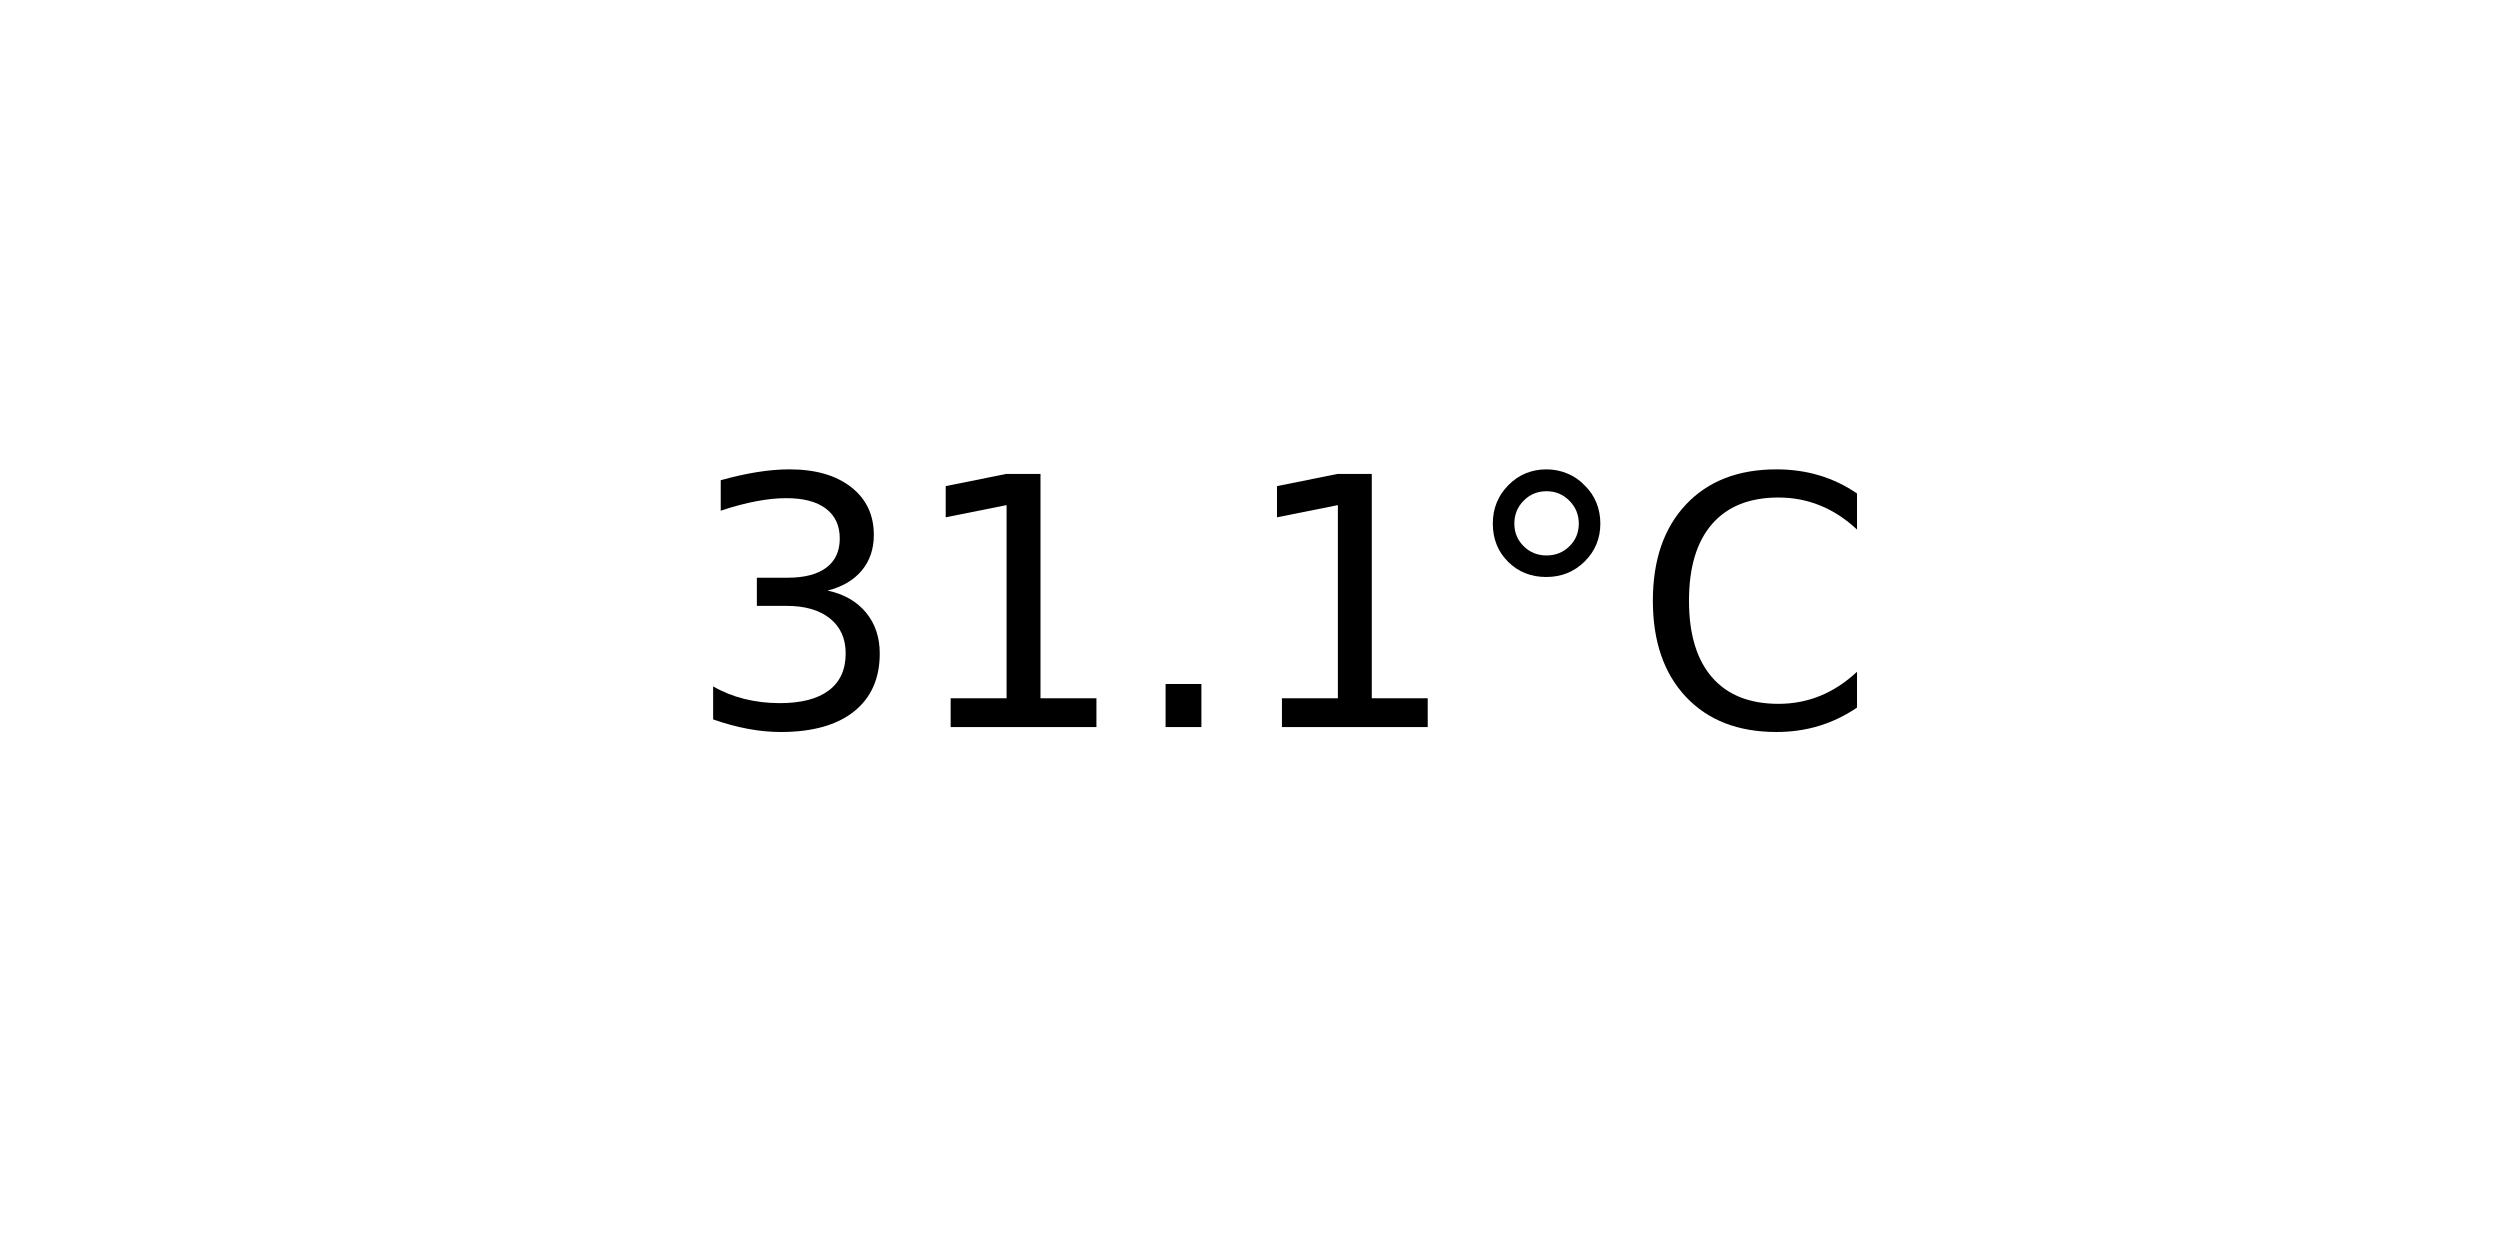
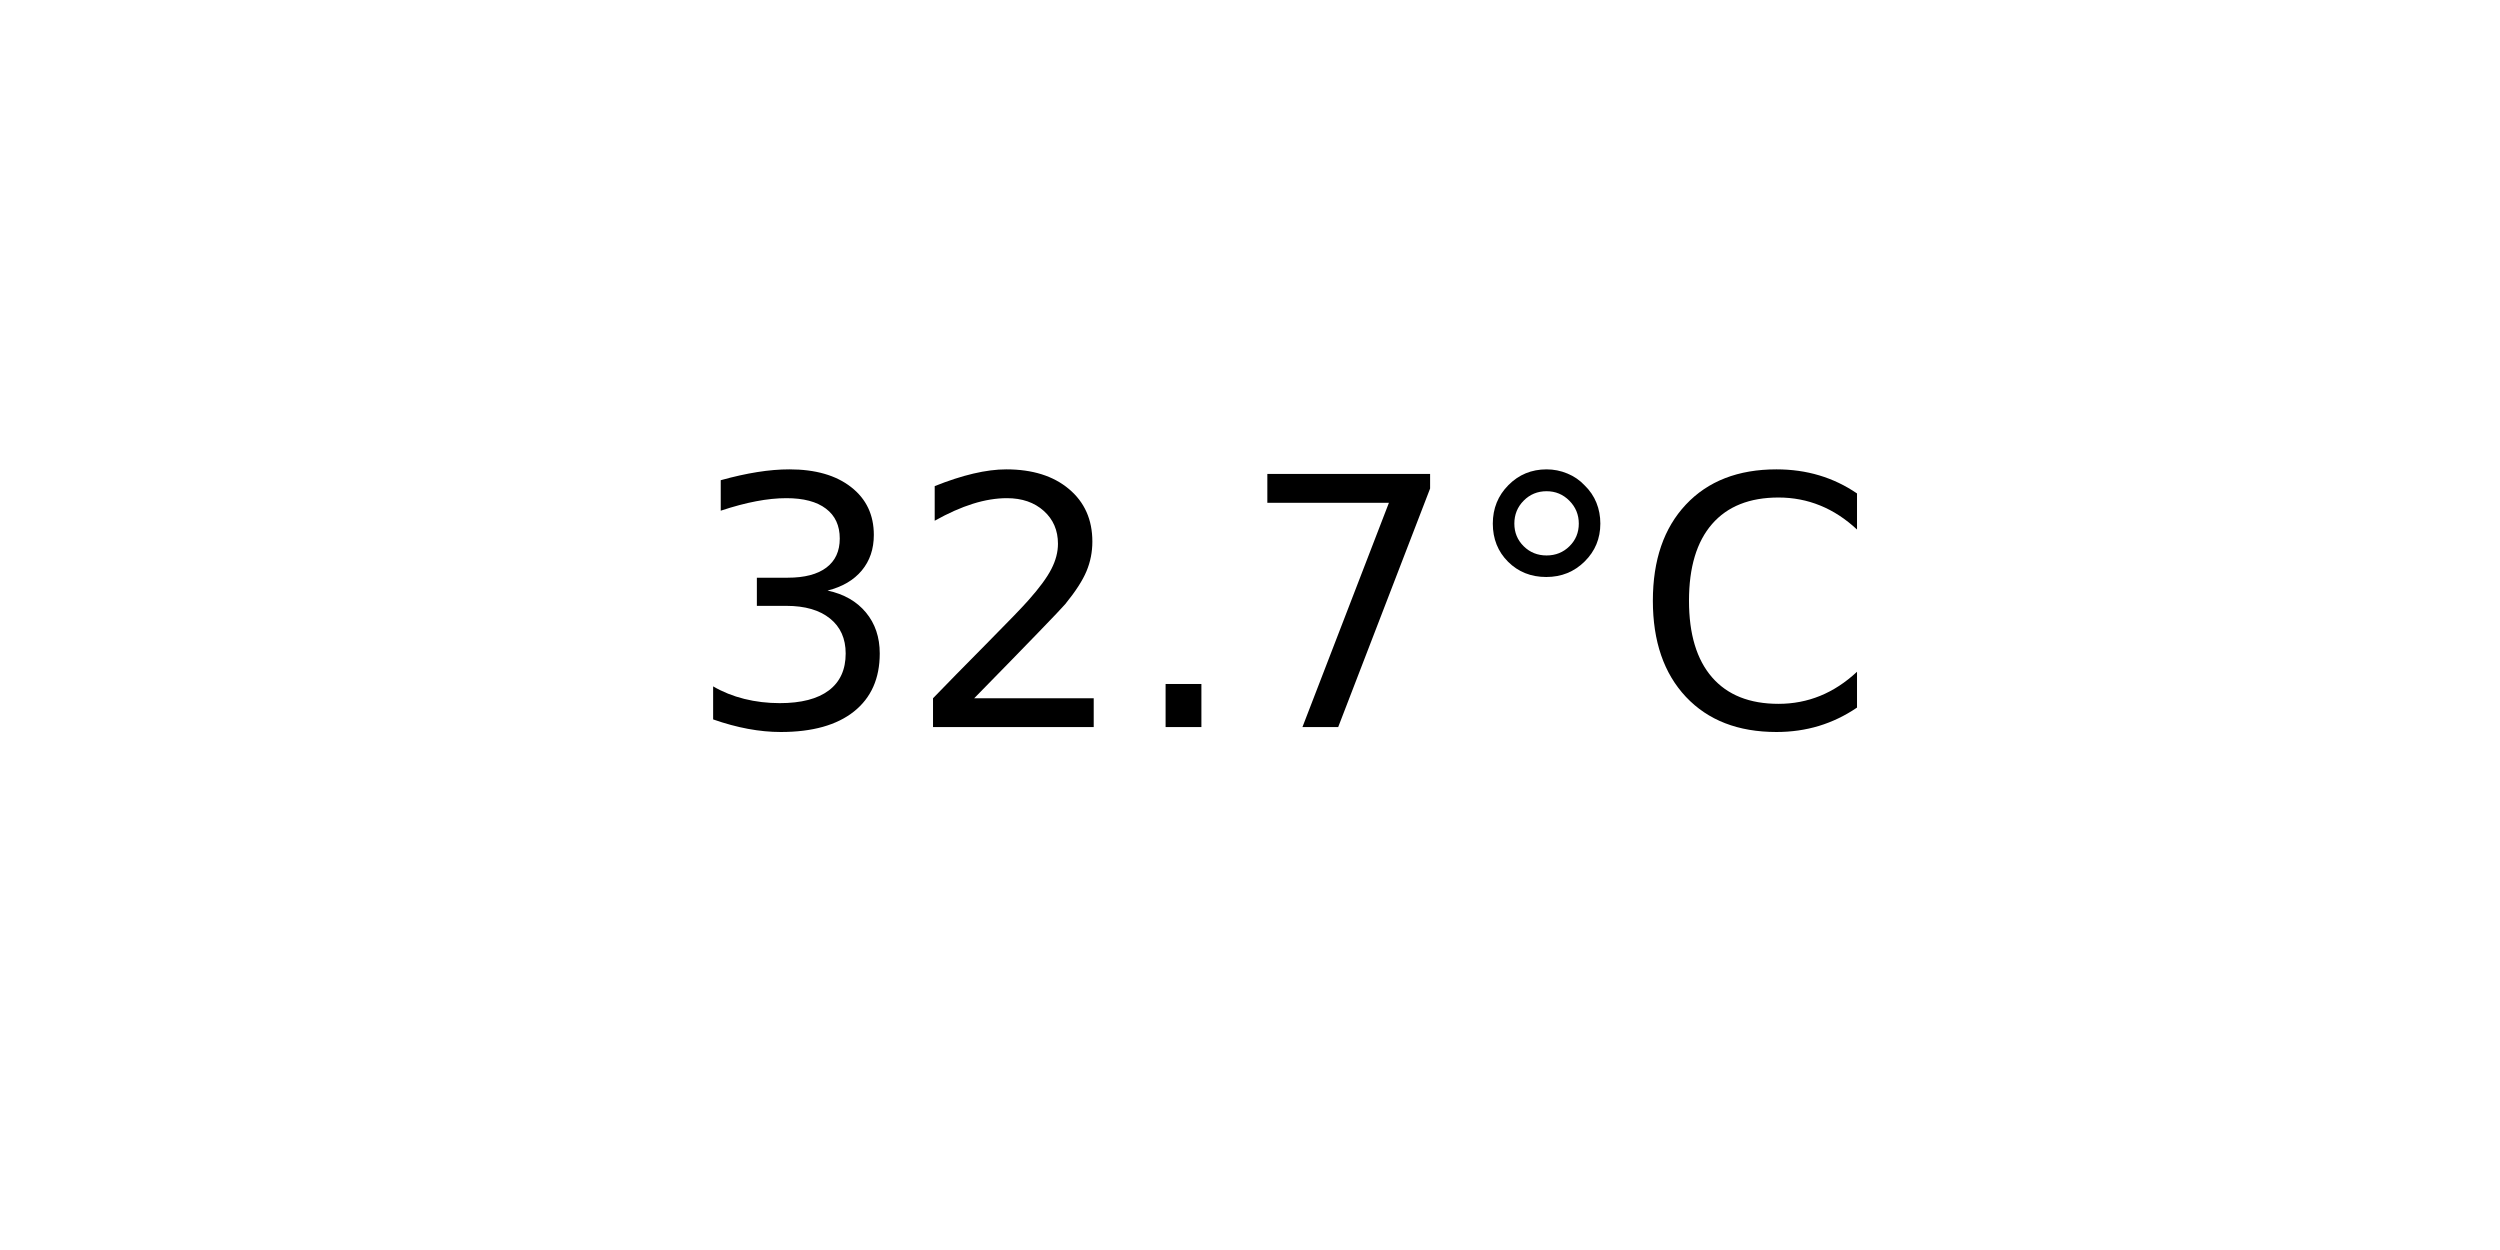
<svg xmlns="http://www.w3.org/2000/svg" xmlns:xlink="http://www.w3.org/1999/xlink" width="72pt" height="36pt" viewBox="0 0 72 36" version="1.1">
  <defs>
    <style type="text/css">*{stroke-linejoin: round; stroke-linecap: butt}</style>
  </defs>
  <g id="figure_1">
    <g id="axes_1">
      <g id="text_1">
        <g transform="translate(19.77578 20.93937) scale(0.1 -0.1)">
          <defs>
            <path id="DejaVuSans-33" d="M 2597 2516  Q 3050 2419 3304 2112  Q 3559 1806 3559 1356  Q 3559 666 3084 287  Q 2609 -91 1734 -91  Q 1441 -91 1130 -33  Q 819 25 488 141  L 488 750  Q 750 597 1062 519  Q 1375 441 1716 441  Q 2309 441 2620 675  Q 2931 909 2931 1356  Q 2931 1769 2642 2001  Q 2353 2234 1838 2234  L 1294 2234  L 1294 2753  L 1863 2753  Q 2328 2753 2575 2939  Q 2822 3125 2822 3475  Q 2822 3834 2567 4026  Q 2313 4219 1838 4219  Q 1578 4219 1281 4162  Q 984 4106 628 3988  L 628 4550  Q 988 4650 1302 4700  Q 1616 4750 1894 4750  Q 2613 4750 3031 4423  Q 3450 4097 3450 3541  Q 3450 3153 3228 2886  Q 3006 2619 2597 2516  z " transform="scale(0.015625)" />
-             <path id="DejaVuSans-31" d="M 794 531  L 1825 531  L 1825 4091  L 703 3866  L 703 4441  L 1819 4666  L 2450 4666  L 2450 531  L 3481 531  L 3481 0  L 794 0  L 794 531  z " transform="scale(0.015625)" />
+             <path id="DejaVuSans-32" d="M 1228 531  L 3431 531  L 3431 0  L 469 0  L 469 531  Q 828 903 1448 1529  Q 2069 2156 2228 2338  Q 2531 2678 2651 2914  Q 2772 3150 2772 3378  Q 2772 3750 2511 3984  Q 2250 4219 1831 4219  Q 1534 4219 1204 4116  Q 875 4013 500 3803  L 500 4441  Q 881 4594 1212 4672  Q 1544 4750 1819 4750  Q 2544 4750 2975 4387  Q 3406 4025 3406 3419  Q 3406 3131 3298 2873  Q 3191 2616 2906 2266  Q 2828 2175 2409 1742  Q 1991 1309 1228 531  z " transform="scale(0.015625)" />
            <path id="DejaVuSans-2e" d="M 684 794  L 1344 794  L 1344 0  L 684 0  L 684 794  z " transform="scale(0.015625)" />
+             <path id="DejaVuSans-37" d="M 525 4666  L 3525 4666  L 3525 4397  L 1831 0  L 1172 0  L 2766 4134  L 525 4134  L 525 4666  z " transform="scale(0.015625)" />
            <path id="DejaVuSans-b0" d="M 1600 4347  Q 1350 4347 1178 4173  Q 1006 4000 1006 3750  Q 1006 3503 1178 3333  Q 1350 3163 1600 3163  Q 1850 3163 2022 3333  Q 2194 3503 2194 3750  Q 2194 3997 2020 4172  Q 1847 4347 1600 4347  z M 1600 4750  Q 1800 4750 1984 4673  Q 2169 4597 2303 4453  Q 2447 4313 2519 4134  Q 2591 3956 2591 3750  Q 2591 3338 2302 3052  Q 2013 2766 1594 2766  Q 1172 2766 890 3047  Q 609 3328 609 3750  Q 609 4169 896 4459  Q 1184 4750 1600 4750  z " transform="scale(0.015625)" />
            <path id="DejaVuSans-43" d="M 4122 4306  L 4122 3641  Q 3803 3938 3442 4084  Q 3081 4231 2675 4231  Q 1875 4231 1450 3742  Q 1025 3253 1025 2328  Q 1025 1406 1450 917  Q 1875 428 2675 428  Q 3081 428 3442 575  Q 3803 722 4122 1019  L 4122 359  Q 3791 134 3420 21  Q 3050 -91 2638 -91  Q 1578 -91 968 557  Q 359 1206 359 2328  Q 359 3453 968 4101  Q 1578 4750 2638 4750  Q 3056 4750 3426 4639  Q 3797 4528 4122 4306  z " transform="scale(0.015625)" />
          </defs>
          <use xlink:href="#DejaVuSans-33" />
-           <use xlink:href="#DejaVuSans-31" x="63.623" />
+           <use xlink:href="#DejaVuSans-32" x="63.623" />
          <use xlink:href="#DejaVuSans-2e" x="127.246" />
-           <use xlink:href="#DejaVuSans-31" x="159.033" />
+           <use xlink:href="#DejaVuSans-37" x="159.033" />
          <use xlink:href="#DejaVuSans-b0" x="222.656" />
          <use xlink:href="#DejaVuSans-43" x="272.656" />
        </g>
      </g>
    </g>
  </g>
</svg>
